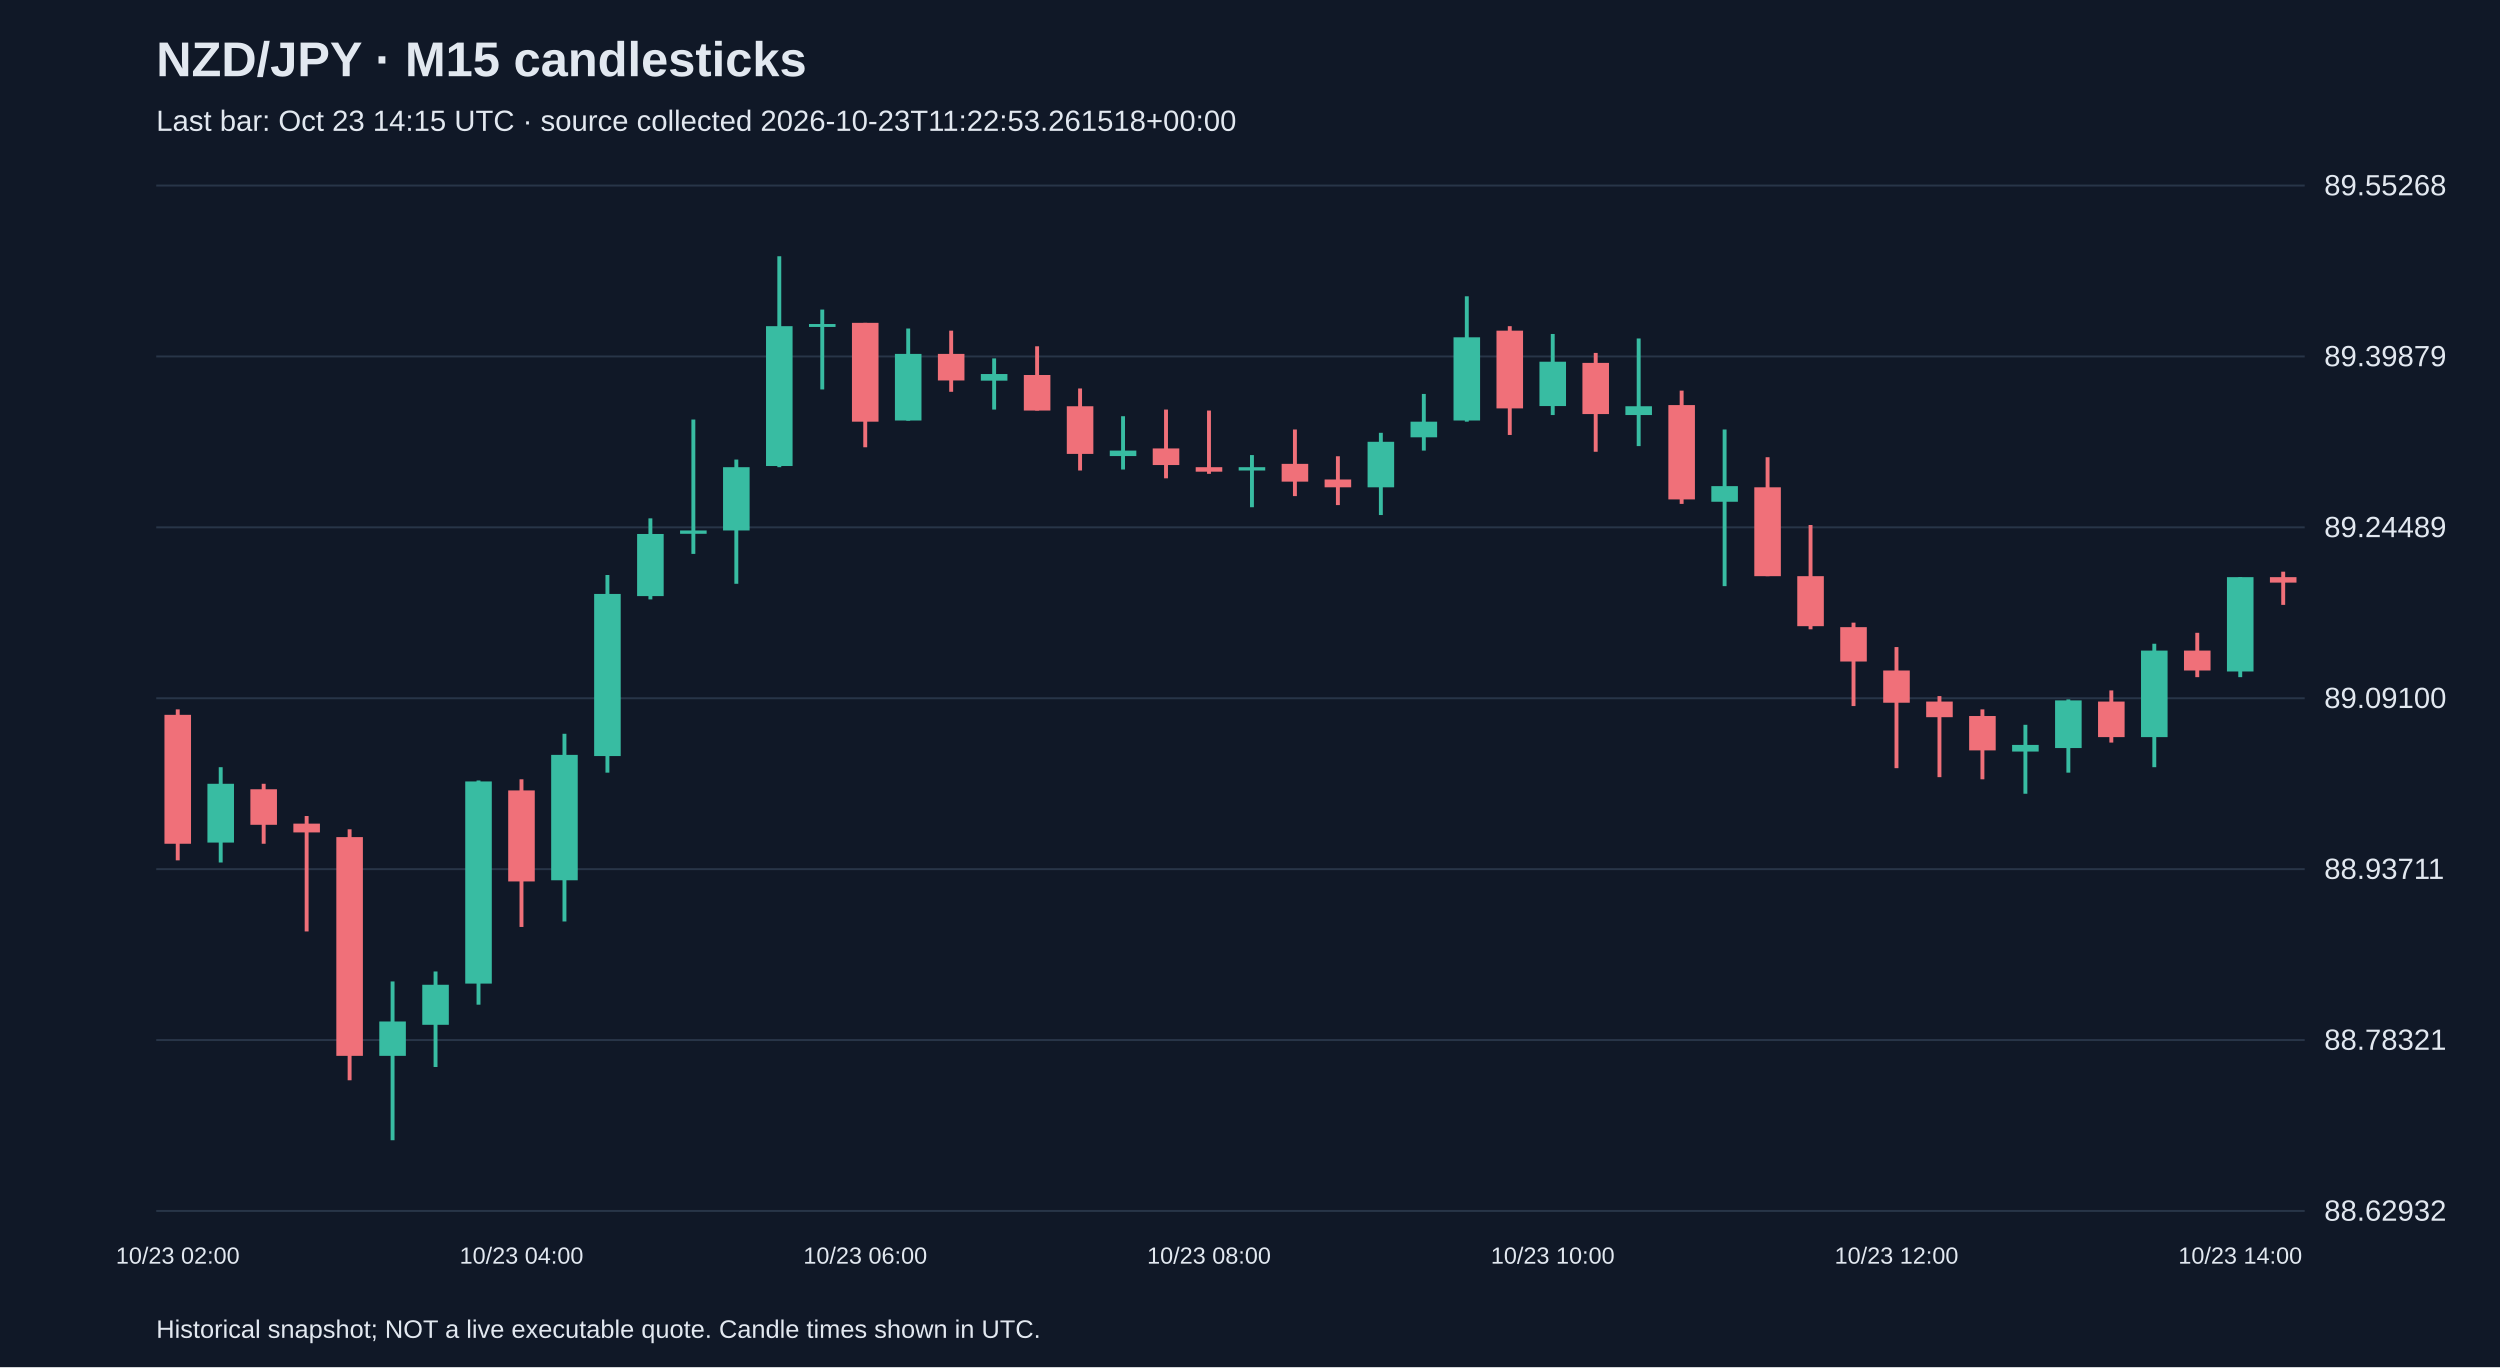
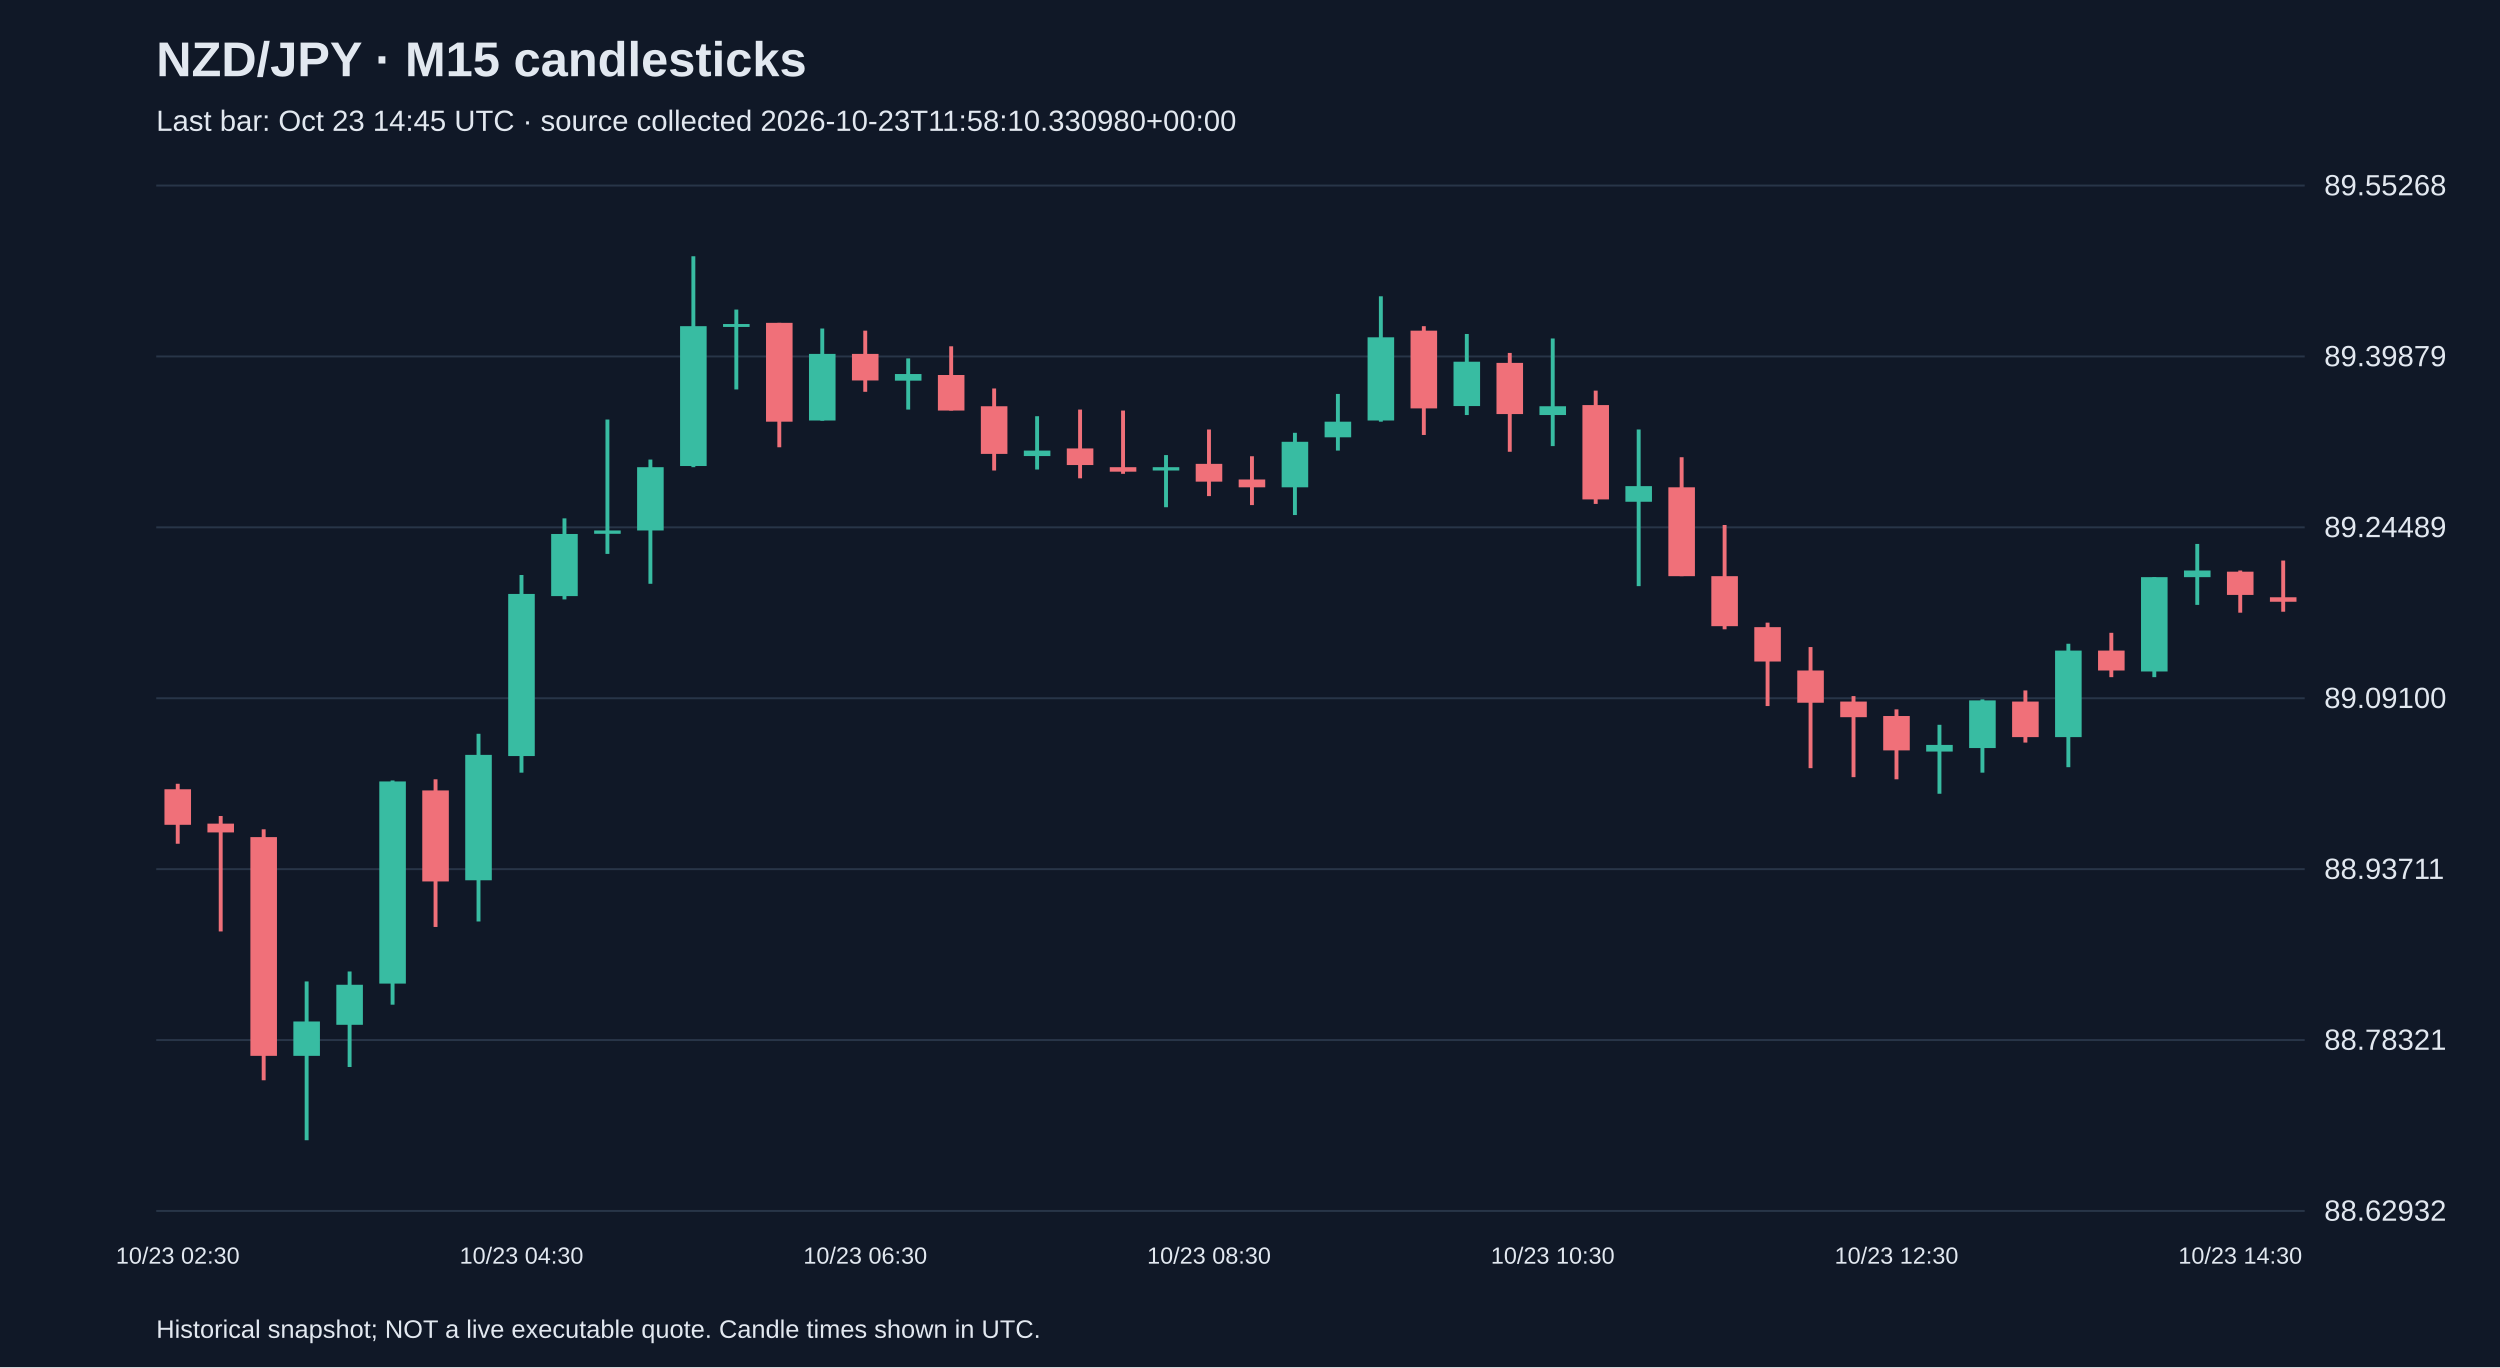
<svg xmlns="http://www.w3.org/2000/svg" viewBox="0 0 1280 700">
  <rect width="100%" height="100%" fill="#101827" />
  <style>text{font-family:Arial,sans-serif;fill:#e2e8f0}</style>
  <text x="80" y="39" font-size="25" font-weight="bold">NZD/JPY · M15 candlesticks</text>
-   <text x="80" y="67" font-size="15" fill="#a6b1c5">Last bar: Oct 23 14:15 UTC · source collected 2026-10-23T11:22:53.261518+00:00</text>
+   <text x="80" y="67" font-size="15" fill="#a6b1c5">Last bar: Oct 23 14:45 UTC · source collected 2026-10-23T11:58:10.330980+00:00</text>
  <line x1="80" y1="620.0" x2="1180" y2="620.0" stroke="#283548" />
  <text x="1190" y="625.0" font-size="15">88.62932</text>
  <line x1="80" y1="532.5" x2="1180" y2="532.5" stroke="#283548" />
  <text x="1190" y="537.5" font-size="15">88.78321</text>
  <line x1="80" y1="445.0" x2="1180" y2="445.0" stroke="#283548" />
  <text x="1190" y="450.0" font-size="15">88.93711</text>
  <line x1="80" y1="357.5" x2="1180" y2="357.5" stroke="#283548" />
  <text x="1190" y="362.5" font-size="15">89.09100</text>
  <line x1="80" y1="270.0" x2="1180" y2="270.0" stroke="#283548" />
  <text x="1190" y="275.0" font-size="15">89.24489</text>
  <line x1="80" y1="182.5" x2="1180" y2="182.5" stroke="#283548" />
  <text x="1190" y="187.5" font-size="15">89.39879</text>
  <line x1="80" y1="95.0" x2="1180" y2="95.0" stroke="#283548" />
  <text x="1190" y="100.0" font-size="15">89.55268</text>
-   <line x1="91.0" y1="363.2" x2="91.0" y2="440.5" stroke="#f07079" stroke-width="2" />
-   <rect x="84.2" y="366.0" width="13.6" height="66.0" fill="#f07079" />
-   <text x="91.0" y="647" text-anchor="middle" font-size="12">10/23 02:00</text>
-   <line x1="113.0" y1="392.8" x2="113.0" y2="441.6" stroke="#38bca2" stroke-width="2" />
-   <rect x="106.2" y="401.3" width="13.6" height="30.1" fill="#38bca2" />
-   <line x1="135.0" y1="401.3" x2="135.0" y2="432.0" stroke="#f07079" stroke-width="2" />
-   <rect x="128.2" y="404.1" width="13.6" height="18.2" fill="#f07079" />
-   <line x1="157.0" y1="417.8" x2="157.0" y2="476.9" stroke="#f07079" stroke-width="2" />
-   <rect x="150.2" y="421.7" width="13.6" height="4.5" fill="#f07079" />
-   <line x1="179.0" y1="424.6" x2="179.0" y2="553.1" stroke="#f07079" stroke-width="2" />
-   <rect x="172.2" y="428.6" width="13.6" height="112.0" fill="#f07079" />
-   <line x1="201.0" y1="502.5" x2="201.0" y2="583.8" stroke="#38bca2" stroke-width="2" />
-   <rect x="194.2" y="523.0" width="13.6" height="17.6" fill="#38bca2" />
-   <line x1="223.0" y1="497.4" x2="223.0" y2="546.3" stroke="#38bca2" stroke-width="2" />
-   <rect x="216.2" y="504.2" width="13.6" height="20.5" fill="#38bca2" />
-   <line x1="245.0" y1="399.6" x2="245.0" y2="514.4" stroke="#38bca2" stroke-width="2" />
-   <rect x="238.2" y="400.1" width="13.6" height="103.5" fill="#38bca2" />
-   <line x1="267.0" y1="399.0" x2="267.0" y2="474.6" stroke="#f07079" stroke-width="2" />
-   <rect x="260.2" y="404.7" width="13.6" height="46.6" fill="#f07079" />
-   <text x="267.0" y="647" text-anchor="middle" font-size="12">10/23 04:00</text>
-   <line x1="289.0" y1="375.7" x2="289.0" y2="471.8" stroke="#38bca2" stroke-width="2" />
-   <rect x="282.2" y="386.5" width="13.6" height="64.2" fill="#38bca2" />
-   <line x1="311.0" y1="294.4" x2="311.0" y2="395.6" stroke="#38bca2" stroke-width="2" />
-   <rect x="304.2" y="304.1" width="13.6" height="83.0" fill="#38bca2" />
-   <line x1="333.0" y1="265.4" x2="333.0" y2="306.9" stroke="#38bca2" stroke-width="2" />
-   <rect x="326.2" y="273.4" width="13.6" height="31.8" fill="#38bca2" />
-   <line x1="355.0" y1="214.8" x2="355.0" y2="283.6" stroke="#38bca2" stroke-width="2" />
-   <rect x="348.2" y="271.6" width="13.6" height="1.7" fill="#38bca2" />
-   <line x1="377.0" y1="235.3" x2="377.0" y2="298.9" stroke="#38bca2" stroke-width="2" />
-   <rect x="370.2" y="239.2" width="13.6" height="32.4" fill="#38bca2" />
-   <line x1="399.0" y1="131.2" x2="399.0" y2="239.2" stroke="#38bca2" stroke-width="2" />
-   <rect x="392.2" y="167.0" width="13.6" height="71.6" fill="#38bca2" />
-   <line x1="421.0" y1="158.5" x2="421.0" y2="199.4" stroke="#38bca2" stroke-width="2" />
-   <rect x="414.2" y="165.9" width="13.6" height="1.5" fill="#38bca2" />
-   <line x1="443.0" y1="165.3" x2="443.0" y2="229.0" stroke="#f07079" stroke-width="2" />
-   <rect x="436.2" y="165.3" width="13.6" height="50.6" fill="#f07079" />
-   <text x="443.0" y="647" text-anchor="middle" font-size="12">10/23 06:00</text>
-   <line x1="465.0" y1="168.2" x2="465.0" y2="215.4" stroke="#38bca2" stroke-width="2" />
-   <rect x="458.2" y="181.2" width="13.6" height="34.1" fill="#38bca2" />
-   <line x1="487.0" y1="169.3" x2="487.0" y2="200.6" stroke="#f07079" stroke-width="2" />
-   <rect x="480.2" y="181.2" width="13.6" height="13.6" fill="#f07079" />
-   <line x1="509.0" y1="183.5" x2="509.0" y2="209.7" stroke="#38bca2" stroke-width="2" />
-   <rect x="502.2" y="191.5" width="13.6" height="3.4" fill="#38bca2" />
-   <line x1="531.0" y1="177.3" x2="531.0" y2="210.2" stroke="#f07079" stroke-width="2" />
-   <rect x="524.2" y="192.0" width="13.6" height="18.2" fill="#f07079" />
-   <line x1="553.0" y1="198.9" x2="553.0" y2="240.9" stroke="#f07079" stroke-width="2" />
-   <rect x="546.2" y="208.0" width="13.6" height="24.4" fill="#f07079" />
-   <line x1="575.0" y1="213.1" x2="575.0" y2="240.4" stroke="#38bca2" stroke-width="2" />
-   <rect x="568.2" y="230.7" width="13.6" height="2.8" fill="#38bca2" />
-   <line x1="597.0" y1="209.7" x2="597.0" y2="244.9" stroke="#f07079" stroke-width="2" />
-   <rect x="590.2" y="229.6" width="13.6" height="8.5" fill="#f07079" />
-   <line x1="619.0" y1="210.2" x2="619.0" y2="242.6" stroke="#f07079" stroke-width="2" />
-   <rect x="612.2" y="239.2" width="13.6" height="2.3" fill="#f07079" />
-   <text x="619.0" y="647" text-anchor="middle" font-size="12">10/23 08:00</text>
-   <line x1="641.0" y1="233.0" x2="641.0" y2="259.7" stroke="#38bca2" stroke-width="2" />
-   <rect x="634.2" y="239.2" width="13.6" height="1.7" fill="#38bca2" />
-   <line x1="663.0" y1="219.9" x2="663.0" y2="254.0" stroke="#f07079" stroke-width="2" />
-   <rect x="656.2" y="237.5" width="13.6" height="9.1" fill="#f07079" />
-   <line x1="685.0" y1="233.6" x2="685.0" y2="258.6" stroke="#f07079" stroke-width="2" />
-   <rect x="678.2" y="245.5" width="13.6" height="4.0" fill="#f07079" />
-   <line x1="707.0" y1="221.6" x2="707.0" y2="263.7" stroke="#38bca2" stroke-width="2" />
-   <rect x="700.2" y="226.2" width="13.6" height="23.3" fill="#38bca2" />
-   <line x1="729.0" y1="201.7" x2="729.0" y2="230.7" stroke="#38bca2" stroke-width="2" />
-   <rect x="722.2" y="215.9" width="13.6" height="8.0" fill="#38bca2" />
-   <line x1="751.0" y1="151.7" x2="751.0" y2="215.9" stroke="#38bca2" stroke-width="2" />
-   <rect x="744.2" y="172.7" width="13.6" height="42.6" fill="#38bca2" />
-   <line x1="773.0" y1="167.0" x2="773.0" y2="222.7" stroke="#f07079" stroke-width="2" />
-   <rect x="766.2" y="169.3" width="13.6" height="39.8" fill="#f07079" />
-   <line x1="795.0" y1="171.0" x2="795.0" y2="212.5" stroke="#38bca2" stroke-width="2" />
-   <rect x="788.2" y="185.2" width="13.6" height="22.7" fill="#38bca2" />
-   <text x="795.0" y="647" text-anchor="middle" font-size="12">10/23 10:00</text>
-   <line x1="817.0" y1="180.7" x2="817.0" y2="231.3" stroke="#f07079" stroke-width="2" />
-   <rect x="810.2" y="185.8" width="13.6" height="26.2" fill="#f07079" />
-   <line x1="839.0" y1="173.3" x2="839.0" y2="228.4" stroke="#38bca2" stroke-width="2" />
-   <rect x="832.2" y="208.0" width="13.6" height="4.5" fill="#38bca2" />
-   <line x1="861.0" y1="200.0" x2="861.0" y2="258.0" stroke="#f07079" stroke-width="2" />
-   <rect x="854.2" y="207.4" width="13.6" height="48.3" fill="#f07079" />
-   <line x1="883.0" y1="219.9" x2="883.0" y2="300.1" stroke="#38bca2" stroke-width="2" />
-   <rect x="876.2" y="248.9" width="13.6" height="8.0" fill="#38bca2" />
-   <line x1="905.0" y1="234.1" x2="905.0" y2="295.0" stroke="#f07079" stroke-width="2" />
-   <rect x="898.2" y="249.5" width="13.6" height="45.5" fill="#f07079" />
-   <line x1="927.0" y1="268.8" x2="927.0" y2="322.2" stroke="#f07079" stroke-width="2" />
-   <rect x="920.2" y="295.0" width="13.6" height="25.6" fill="#f07079" />
-   <line x1="949.0" y1="318.8" x2="949.0" y2="361.5" stroke="#f07079" stroke-width="2" />
-   <rect x="942.2" y="321.1" width="13.6" height="17.6" fill="#f07079" />
-   <line x1="971.0" y1="331.3" x2="971.0" y2="393.3" stroke="#f07079" stroke-width="2" />
-   <rect x="964.2" y="343.3" width="13.6" height="16.5" fill="#f07079" />
-   <text x="971.0" y="647" text-anchor="middle" font-size="12">10/23 12:00</text>
-   <line x1="993.0" y1="356.4" x2="993.0" y2="397.9" stroke="#f07079" stroke-width="2" />
-   <rect x="986.2" y="359.2" width="13.6" height="8.0" fill="#f07079" />
-   <line x1="1015.0" y1="363.2" x2="1015.0" y2="399.0" stroke="#f07079" stroke-width="2" />
-   <rect x="1008.2" y="366.6" width="13.6" height="17.6" fill="#f07079" />
-   <line x1="1037.0" y1="371.1" x2="1037.0" y2="406.4" stroke="#38bca2" stroke-width="2" />
-   <rect x="1030.2" y="381.4" width="13.6" height="3.4" fill="#38bca2" />
-   <line x1="1059.0" y1="358.1" x2="1059.0" y2="395.6" stroke="#38bca2" stroke-width="2" />
-   <rect x="1052.2" y="358.6" width="13.6" height="24.4" fill="#38bca2" />
-   <line x1="1081.0" y1="353.5" x2="1081.0" y2="380.2" stroke="#f07079" stroke-width="2" />
-   <rect x="1074.2" y="359.2" width="13.6" height="18.2" fill="#f07079" />
-   <line x1="1103.0" y1="329.6" x2="1103.0" y2="392.8" stroke="#38bca2" stroke-width="2" />
-   <rect x="1096.2" y="333.1" width="13.6" height="44.3" fill="#38bca2" />
-   <line x1="1125.0" y1="324.0" x2="1125.0" y2="346.7" stroke="#f07079" stroke-width="2" />
-   <rect x="1118.2" y="333.1" width="13.6" height="10.2" fill="#f07079" />
-   <line x1="1147.0" y1="295.5" x2="1147.0" y2="346.7" stroke="#38bca2" stroke-width="2" />
-   <rect x="1140.2" y="295.5" width="13.6" height="48.3" fill="#38bca2" />
-   <text x="1147.0" y="647" text-anchor="middle" font-size="12">10/23 14:00</text>
-   <line x1="1169.0" y1="292.7" x2="1169.0" y2="309.7" stroke="#f07079" stroke-width="2" />
-   <rect x="1162.2" y="295.5" width="13.6" height="2.8" fill="#f07079" />
+   <line x1="91.0" y1="401.3" x2="91.0" y2="432.0" stroke="#f07079" stroke-width="2" />
+   <rect x="84.2" y="404.1" width="13.6" height="18.2" fill="#f07079" />
+   <text x="91.0" y="647" text-anchor="middle" font-size="12">10/23 02:30</text>
+   <line x1="113.0" y1="417.8" x2="113.0" y2="476.9" stroke="#f07079" stroke-width="2" />
+   <rect x="106.2" y="421.7" width="13.6" height="4.5" fill="#f07079" />
+   <line x1="135.0" y1="424.6" x2="135.0" y2="553.1" stroke="#f07079" stroke-width="2" />
+   <rect x="128.2" y="428.6" width="13.6" height="112.0" fill="#f07079" />
+   <line x1="157.0" y1="502.5" x2="157.0" y2="583.8" stroke="#38bca2" stroke-width="2" />
+   <rect x="150.2" y="523.0" width="13.6" height="17.6" fill="#38bca2" />
+   <line x1="179.0" y1="497.4" x2="179.0" y2="546.3" stroke="#38bca2" stroke-width="2" />
+   <rect x="172.2" y="504.2" width="13.6" height="20.5" fill="#38bca2" />
+   <line x1="201.0" y1="399.6" x2="201.0" y2="514.4" stroke="#38bca2" stroke-width="2" />
+   <rect x="194.2" y="400.1" width="13.6" height="103.5" fill="#38bca2" />
+   <line x1="223.0" y1="399.0" x2="223.0" y2="474.6" stroke="#f07079" stroke-width="2" />
+   <rect x="216.2" y="404.7" width="13.6" height="46.6" fill="#f07079" />
+   <line x1="245.0" y1="375.7" x2="245.0" y2="471.8" stroke="#38bca2" stroke-width="2" />
+   <rect x="238.2" y="386.5" width="13.6" height="64.2" fill="#38bca2" />
+   <line x1="267.0" y1="294.4" x2="267.0" y2="395.6" stroke="#38bca2" stroke-width="2" />
+   <rect x="260.2" y="304.1" width="13.6" height="83.0" fill="#38bca2" />
+   <text x="267.0" y="647" text-anchor="middle" font-size="12">10/23 04:30</text>
+   <line x1="289.0" y1="265.4" x2="289.0" y2="306.9" stroke="#38bca2" stroke-width="2" />
+   <rect x="282.2" y="273.4" width="13.6" height="31.8" fill="#38bca2" />
+   <line x1="311.0" y1="214.8" x2="311.0" y2="283.6" stroke="#38bca2" stroke-width="2" />
+   <rect x="304.2" y="271.6" width="13.6" height="1.7" fill="#38bca2" />
+   <line x1="333.0" y1="235.3" x2="333.0" y2="298.9" stroke="#38bca2" stroke-width="2" />
+   <rect x="326.2" y="239.2" width="13.6" height="32.4" fill="#38bca2" />
+   <line x1="355.0" y1="131.2" x2="355.0" y2="239.2" stroke="#38bca2" stroke-width="2" />
+   <rect x="348.2" y="167.0" width="13.6" height="71.6" fill="#38bca2" />
+   <line x1="377.0" y1="158.5" x2="377.0" y2="199.4" stroke="#38bca2" stroke-width="2" />
+   <rect x="370.2" y="165.9" width="13.6" height="1.5" fill="#38bca2" />
+   <line x1="399.0" y1="165.3" x2="399.0" y2="229.0" stroke="#f07079" stroke-width="2" />
+   <rect x="392.2" y="165.3" width="13.6" height="50.6" fill="#f07079" />
+   <line x1="421.0" y1="168.2" x2="421.0" y2="215.4" stroke="#38bca2" stroke-width="2" />
+   <rect x="414.2" y="181.2" width="13.6" height="34.1" fill="#38bca2" />
+   <line x1="443.0" y1="169.3" x2="443.0" y2="200.6" stroke="#f07079" stroke-width="2" />
+   <rect x="436.2" y="181.2" width="13.6" height="13.6" fill="#f07079" />
+   <text x="443.0" y="647" text-anchor="middle" font-size="12">10/23 06:30</text>
+   <line x1="465.0" y1="183.5" x2="465.0" y2="209.7" stroke="#38bca2" stroke-width="2" />
+   <rect x="458.2" y="191.5" width="13.6" height="3.4" fill="#38bca2" />
+   <line x1="487.0" y1="177.3" x2="487.0" y2="210.2" stroke="#f07079" stroke-width="2" />
+   <rect x="480.2" y="192.0" width="13.6" height="18.2" fill="#f07079" />
+   <line x1="509.0" y1="198.9" x2="509.0" y2="240.9" stroke="#f07079" stroke-width="2" />
+   <rect x="502.2" y="208.0" width="13.6" height="24.4" fill="#f07079" />
+   <line x1="531.0" y1="213.1" x2="531.0" y2="240.4" stroke="#38bca2" stroke-width="2" />
+   <rect x="524.2" y="230.7" width="13.6" height="2.8" fill="#38bca2" />
+   <line x1="553.0" y1="209.7" x2="553.0" y2="244.9" stroke="#f07079" stroke-width="2" />
+   <rect x="546.2" y="229.6" width="13.6" height="8.5" fill="#f07079" />
+   <line x1="575.0" y1="210.2" x2="575.0" y2="242.6" stroke="#f07079" stroke-width="2" />
+   <rect x="568.2" y="239.2" width="13.6" height="2.3" fill="#f07079" />
+   <line x1="597.0" y1="233.0" x2="597.0" y2="259.7" stroke="#38bca2" stroke-width="2" />
+   <rect x="590.2" y="239.2" width="13.6" height="1.7" fill="#38bca2" />
+   <line x1="619.0" y1="219.9" x2="619.0" y2="254.0" stroke="#f07079" stroke-width="2" />
+   <rect x="612.2" y="237.5" width="13.6" height="9.1" fill="#f07079" />
+   <text x="619.0" y="647" text-anchor="middle" font-size="12">10/23 08:30</text>
+   <line x1="641.0" y1="233.6" x2="641.0" y2="258.6" stroke="#f07079" stroke-width="2" />
+   <rect x="634.2" y="245.5" width="13.6" height="4.0" fill="#f07079" />
+   <line x1="663.0" y1="221.6" x2="663.0" y2="263.7" stroke="#38bca2" stroke-width="2" />
+   <rect x="656.2" y="226.2" width="13.6" height="23.3" fill="#38bca2" />
+   <line x1="685.0" y1="201.7" x2="685.0" y2="230.7" stroke="#38bca2" stroke-width="2" />
+   <rect x="678.2" y="215.9" width="13.6" height="8.0" fill="#38bca2" />
+   <line x1="707.0" y1="151.7" x2="707.0" y2="215.9" stroke="#38bca2" stroke-width="2" />
+   <rect x="700.2" y="172.7" width="13.6" height="42.6" fill="#38bca2" />
+   <line x1="729.0" y1="167.0" x2="729.0" y2="222.7" stroke="#f07079" stroke-width="2" />
+   <rect x="722.2" y="169.3" width="13.6" height="39.8" fill="#f07079" />
+   <line x1="751.0" y1="171.0" x2="751.0" y2="212.5" stroke="#38bca2" stroke-width="2" />
+   <rect x="744.2" y="185.2" width="13.6" height="22.7" fill="#38bca2" />
+   <line x1="773.0" y1="180.7" x2="773.0" y2="231.3" stroke="#f07079" stroke-width="2" />
+   <rect x="766.2" y="185.8" width="13.6" height="26.2" fill="#f07079" />
+   <line x1="795.0" y1="173.3" x2="795.0" y2="228.4" stroke="#38bca2" stroke-width="2" />
+   <rect x="788.2" y="208.0" width="13.6" height="4.5" fill="#38bca2" />
+   <text x="795.0" y="647" text-anchor="middle" font-size="12">10/23 10:30</text>
+   <line x1="817.0" y1="200.0" x2="817.0" y2="258.0" stroke="#f07079" stroke-width="2" />
+   <rect x="810.2" y="207.4" width="13.6" height="48.3" fill="#f07079" />
+   <line x1="839.0" y1="219.9" x2="839.0" y2="300.1" stroke="#38bca2" stroke-width="2" />
+   <rect x="832.2" y="248.9" width="13.6" height="8.0" fill="#38bca2" />
+   <line x1="861.0" y1="234.1" x2="861.0" y2="295.0" stroke="#f07079" stroke-width="2" />
+   <rect x="854.2" y="249.5" width="13.6" height="45.5" fill="#f07079" />
+   <line x1="883.0" y1="268.8" x2="883.0" y2="322.2" stroke="#f07079" stroke-width="2" />
+   <rect x="876.2" y="295.0" width="13.6" height="25.6" fill="#f07079" />
+   <line x1="905.0" y1="318.8" x2="905.0" y2="361.5" stroke="#f07079" stroke-width="2" />
+   <rect x="898.2" y="321.1" width="13.6" height="17.6" fill="#f07079" />
+   <line x1="927.0" y1="331.3" x2="927.0" y2="393.3" stroke="#f07079" stroke-width="2" />
+   <rect x="920.2" y="343.3" width="13.6" height="16.5" fill="#f07079" />
+   <line x1="949.0" y1="356.4" x2="949.0" y2="397.9" stroke="#f07079" stroke-width="2" />
+   <rect x="942.2" y="359.2" width="13.6" height="8.0" fill="#f07079" />
+   <line x1="971.0" y1="363.2" x2="971.0" y2="399.0" stroke="#f07079" stroke-width="2" />
+   <rect x="964.2" y="366.6" width="13.6" height="17.6" fill="#f07079" />
+   <text x="971.0" y="647" text-anchor="middle" font-size="12">10/23 12:30</text>
+   <line x1="993.0" y1="371.1" x2="993.0" y2="406.4" stroke="#38bca2" stroke-width="2" />
+   <rect x="986.2" y="381.4" width="13.6" height="3.4" fill="#38bca2" />
+   <line x1="1015.0" y1="358.1" x2="1015.0" y2="395.6" stroke="#38bca2" stroke-width="2" />
+   <rect x="1008.2" y="358.6" width="13.6" height="24.4" fill="#38bca2" />
+   <line x1="1037.0" y1="353.5" x2="1037.0" y2="380.2" stroke="#f07079" stroke-width="2" />
+   <rect x="1030.2" y="359.2" width="13.6" height="18.2" fill="#f07079" />
+   <line x1="1059.0" y1="329.6" x2="1059.0" y2="392.8" stroke="#38bca2" stroke-width="2" />
+   <rect x="1052.2" y="333.1" width="13.6" height="44.3" fill="#38bca2" />
+   <line x1="1081.0" y1="324.0" x2="1081.0" y2="346.7" stroke="#f07079" stroke-width="2" />
+   <rect x="1074.2" y="333.1" width="13.6" height="10.2" fill="#f07079" />
+   <line x1="1103.0" y1="295.5" x2="1103.0" y2="346.7" stroke="#38bca2" stroke-width="2" />
+   <rect x="1096.2" y="295.5" width="13.6" height="48.3" fill="#38bca2" />
+   <line x1="1125.0" y1="278.5" x2="1125.0" y2="309.7" stroke="#38bca2" stroke-width="2" />
+   <rect x="1118.2" y="292.1" width="13.6" height="3.4" fill="#38bca2" />
+   <line x1="1147.0" y1="292.1" x2="1147.0" y2="313.7" stroke="#f07079" stroke-width="2" />
+   <rect x="1140.2" y="292.7" width="13.6" height="11.9" fill="#f07079" />
+   <text x="1147.0" y="647" text-anchor="middle" font-size="12">10/23 14:30</text>
+   <line x1="1169.0" y1="287.0" x2="1169.0" y2="313.2" stroke="#f07079" stroke-width="2" />
+   <rect x="1162.2" y="305.8" width="13.6" height="2.3" fill="#f07079" />
  <text x="80" y="685" font-size="13">Historical snapshot; NOT a live executable quote. Candle times shown in UTC.</text>
</svg>
